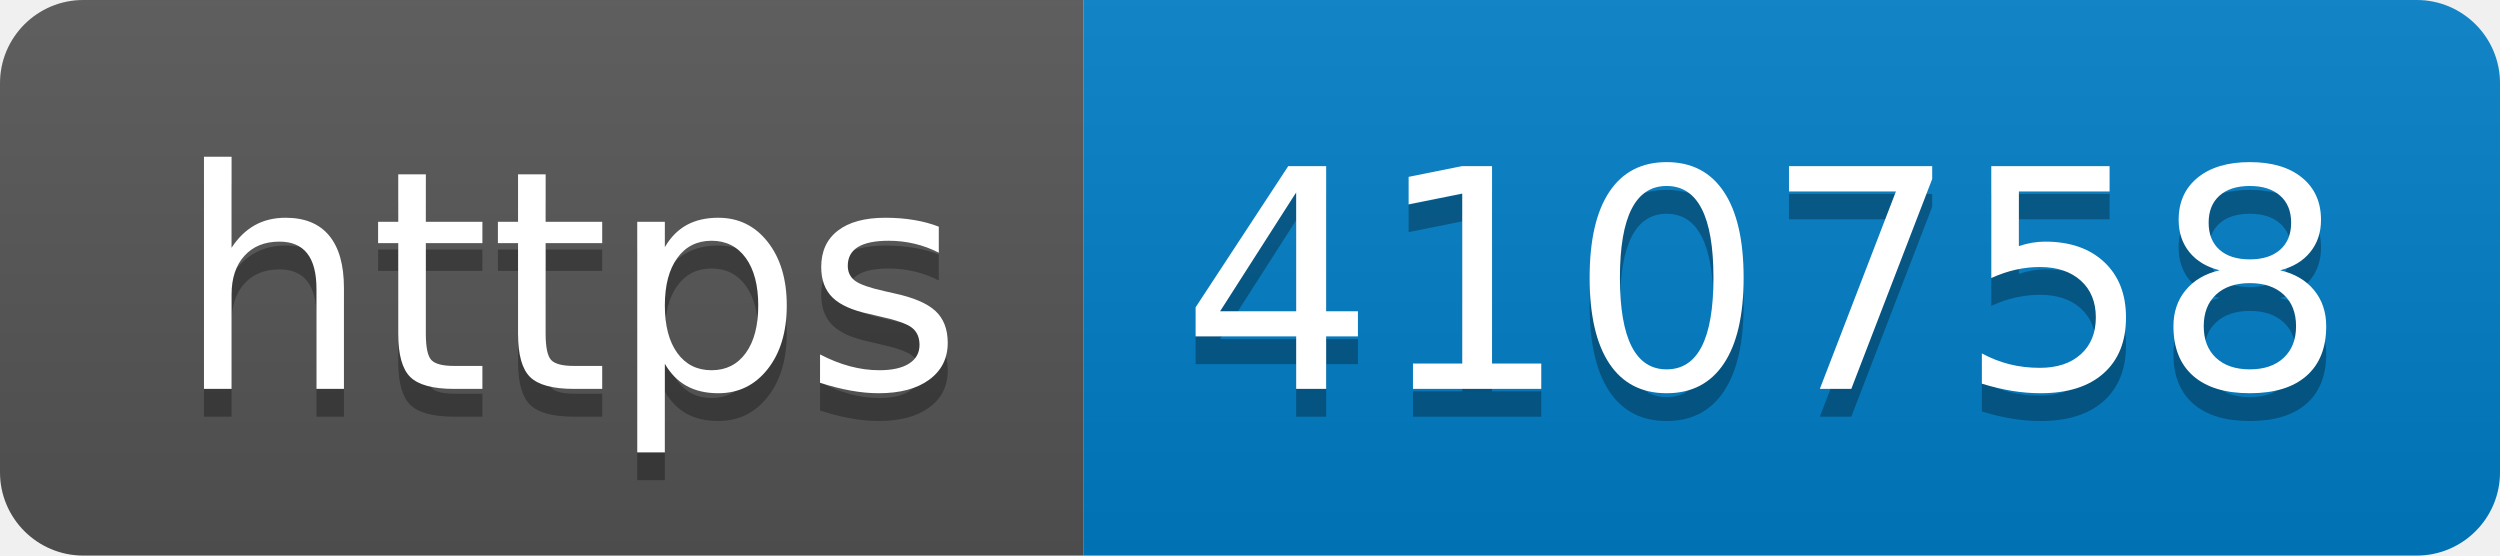
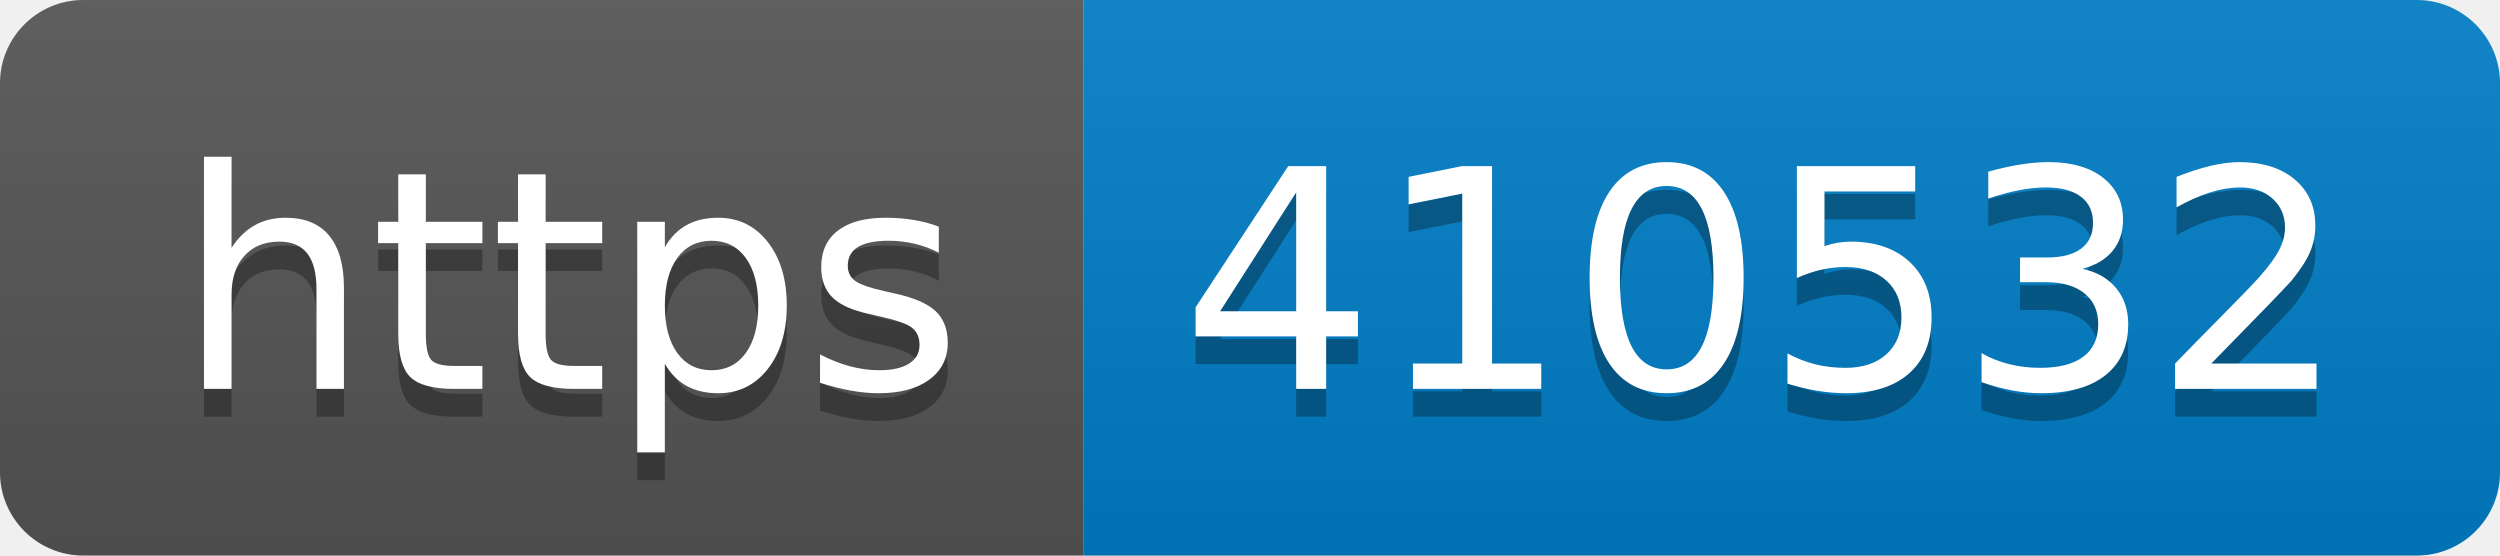
- <svg xmlns="http://www.w3.org/2000/svg" width="90" height="20" role="img" aria-label="https: 410758">
+ <svg xmlns="http://www.w3.org/2000/svg" width="90" height="20" role="img" aria-label="https: 410532">
  <linearGradient id="s" x2="0" y2="100%">
    <stop offset="0" stop-color="#bbb" stop-opacity=".1" />
    <stop offset="1" stop-opacity=".1" />
  </linearGradient>
  <clipPath id="r">
    <rect width="90" height="20" rx="3" fill="#fff" />
  </clipPath>
  <g clip-path="url(#r)">
    <rect width="39" height="20" fill="#555" />
    <rect x="39" width="51" height="20" fill="#007ec6" />
    <rect width="90" height="20" fill="url(#s)" />
  </g>
  <g fill="#fff" text-anchor="middle" font-family="Verdana,Geneva,DejaVu Sans,sans-serif" text-rendering="geometricPrecision" font-size="110">
    <text aria-hidden="true" x="205" y="150" fill="#010101" fill-opacity=".3" transform="scale(.1)" textLength="290">https</text>
    <text x="205" y="140" transform="scale(.1)" fill="#fff" textLength="290">https</text>
-     <text aria-hidden="true" x="635" y="150" fill="#010101" fill-opacity=".3" transform="scale(.1)" textLength="410">410758</text>
-     <text x="635" y="140" transform="scale(.1)" fill="#fff" textLength="410">410758</text>
+     <text aria-hidden="true" x="635" y="150" fill="#010101" fill-opacity=".3" transform="scale(.1)" textLength="410">410532</text>
+     <text x="635" y="140" transform="scale(.1)" fill="#fff" textLength="410">410532</text>
  </g>
</svg>
